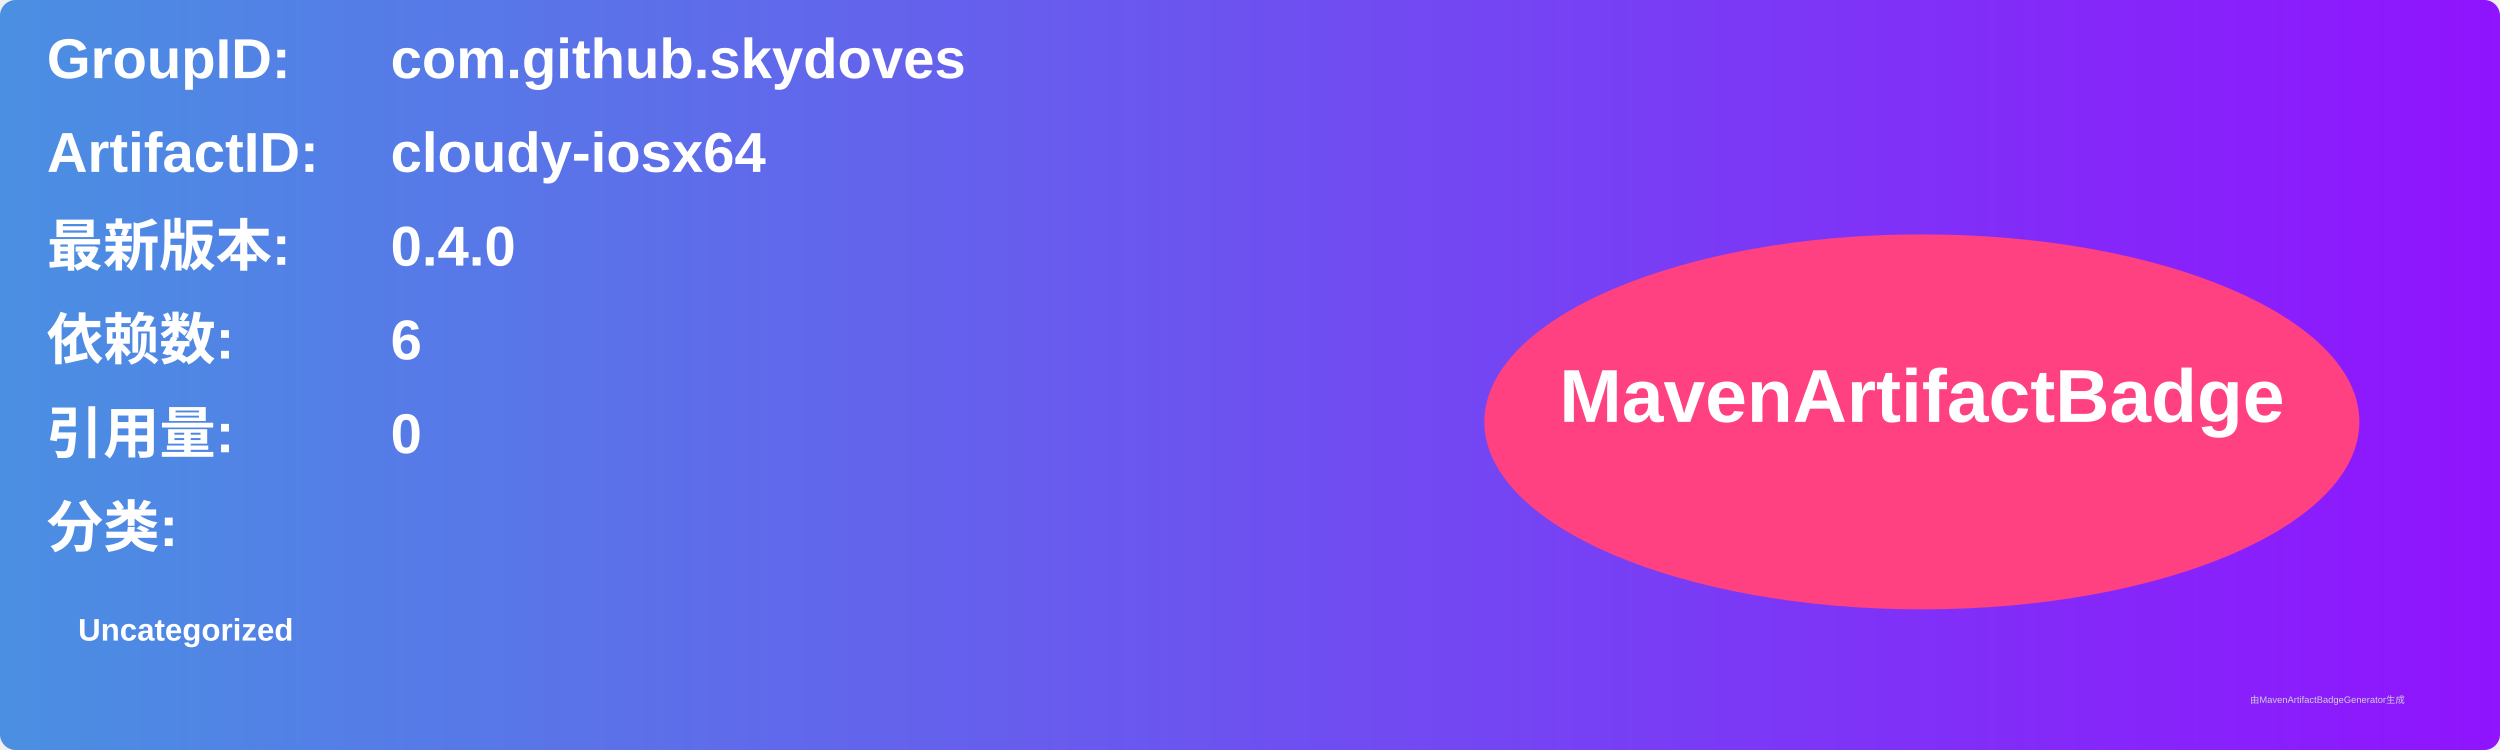
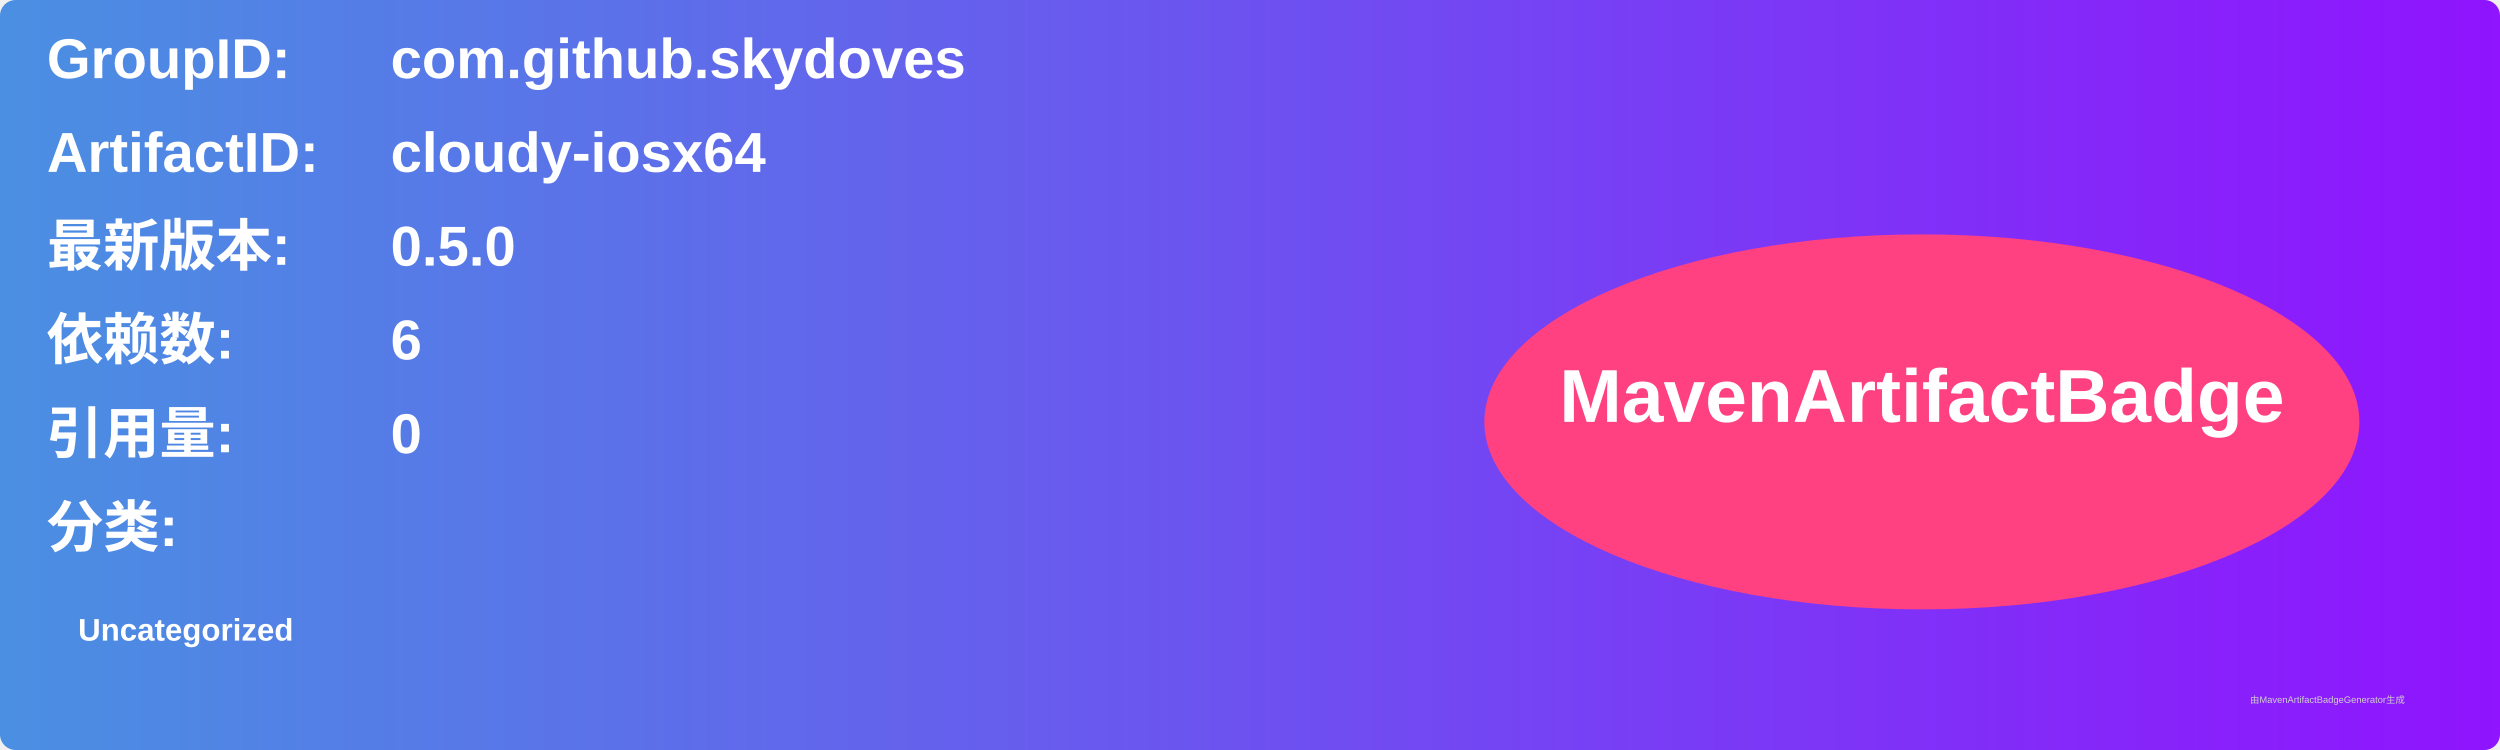
<svg xmlns="http://www.w3.org/2000/svg" width="800" height="240" viewBox="0 0 800 240">
  <linearGradient id="grad" x1="0%" y1="0%" x2="100%" y2="0%">
    <stop offset="0%" stop-color="#4a90e2" />
    <stop offset="100%" stop-color="#9013fe" />
  </linearGradient>
  <rect width="100%" height="100%" rx="5" ry="5" fill="url(#grad)" />
  <g transform="translate(15, 15)">
    <text x="0" y="10" font-family="Arial" font-size="18" fill="white" font-weight="bold" width="260">GroupID:</text>
    <text x="110" y="10" font-family="Arial" font-size="18" fill="white" font-weight="bold" width="460">com.github.skydoves</text>
    <text x="0" y="40" font-family="Arial" font-size="18" fill="white" font-weight="bold" width="260">ArtifactID:</text>
    <text x="110" y="40" font-family="Arial" font-size="18" fill="white" font-weight="bold" width="460">cloudy-iosx64</text>
    <text x="0" y="70" font-family="Arial" font-size="18" fill="white" font-weight="bold">最新版本:</text>
    <text x="110" y="70" font-family="Arial" font-size="18" fill="white" font-weight="bold">
-       <tspan font-weight="bold">0.4.0</tspan>
+       <tspan font-weight="bold">0.5.0</tspan>
    </text>
    <text x="0" y="100" font-family="Arial" font-size="18" fill="white" font-weight="bold">依赖数: </text>
    <text x="110" y="100" font-family="Arial" font-size="18" fill="white">
      <tspan font-weight="bold">6</tspan>
    </text>
    <text x="0" y="130" font-family="Arial" font-size="18" fill="white" font-weight="bold">引用量: </text>
    <text x="110" y="130" font-family="Arial" font-size="18" fill="white">
      <tspan font-weight="bold">0</tspan>
    </text>
    <text x="0" y="160" font-family="Arial" font-size="18" fill="white" font-weight="bold">分类:</text>
    <text x="10" y="190" font-family="Arial" font-size="10" fill="white">
      <tspan font-weight="bold">Uncategorized</tspan>
    </text>
    <ellipse cx="600" cy="120" rx="140" ry="60" fill="#ff4081" />
    <text x="600" y="120" text-anchor="middle" font-family="Arial" font-size="24" fill="white" font-weight="bold">MavenArtifactBadge</text>
  </g>
  <text x="720" y="225" font-family="Arial" font-size="3" fill="#d0d0d0">由MavenArtifactBadgeGenerator生成</text>
</svg>
